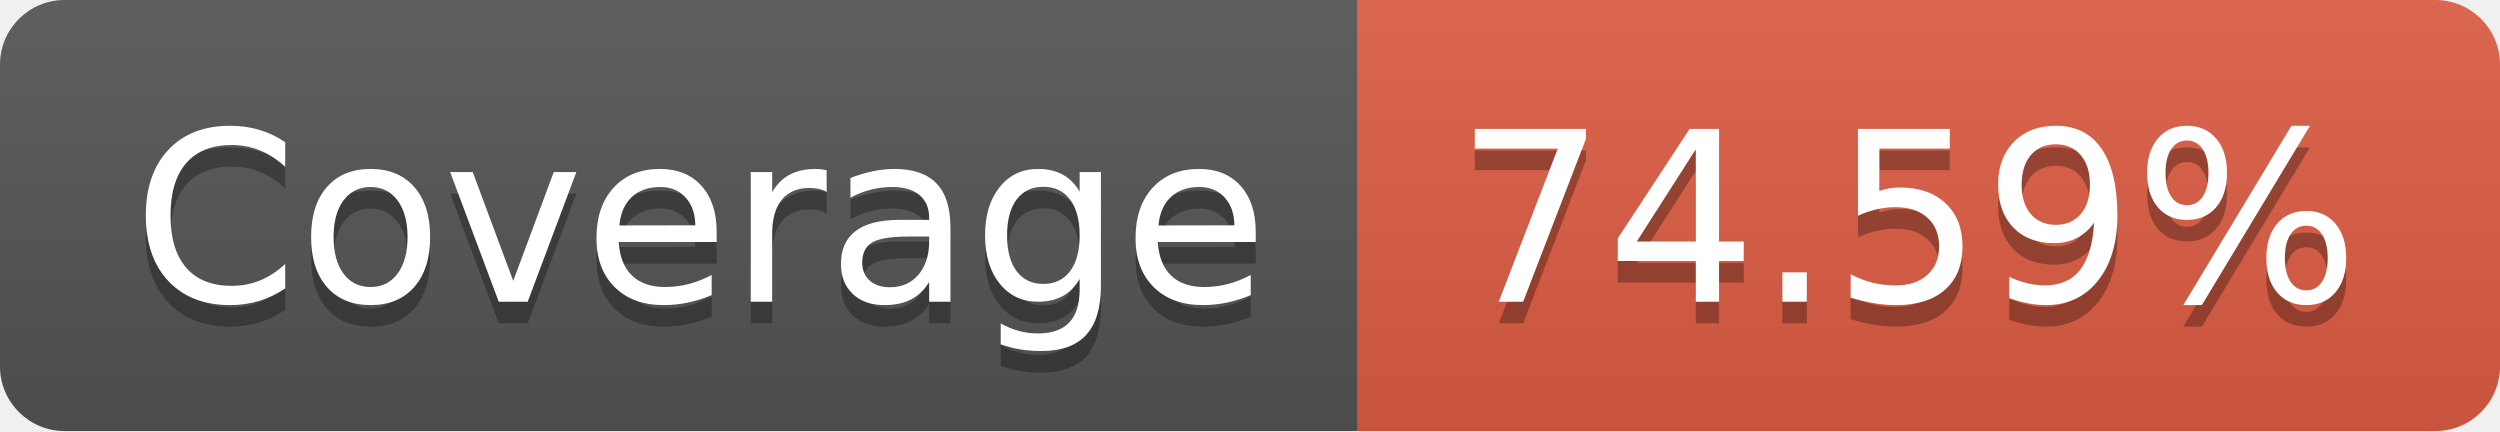
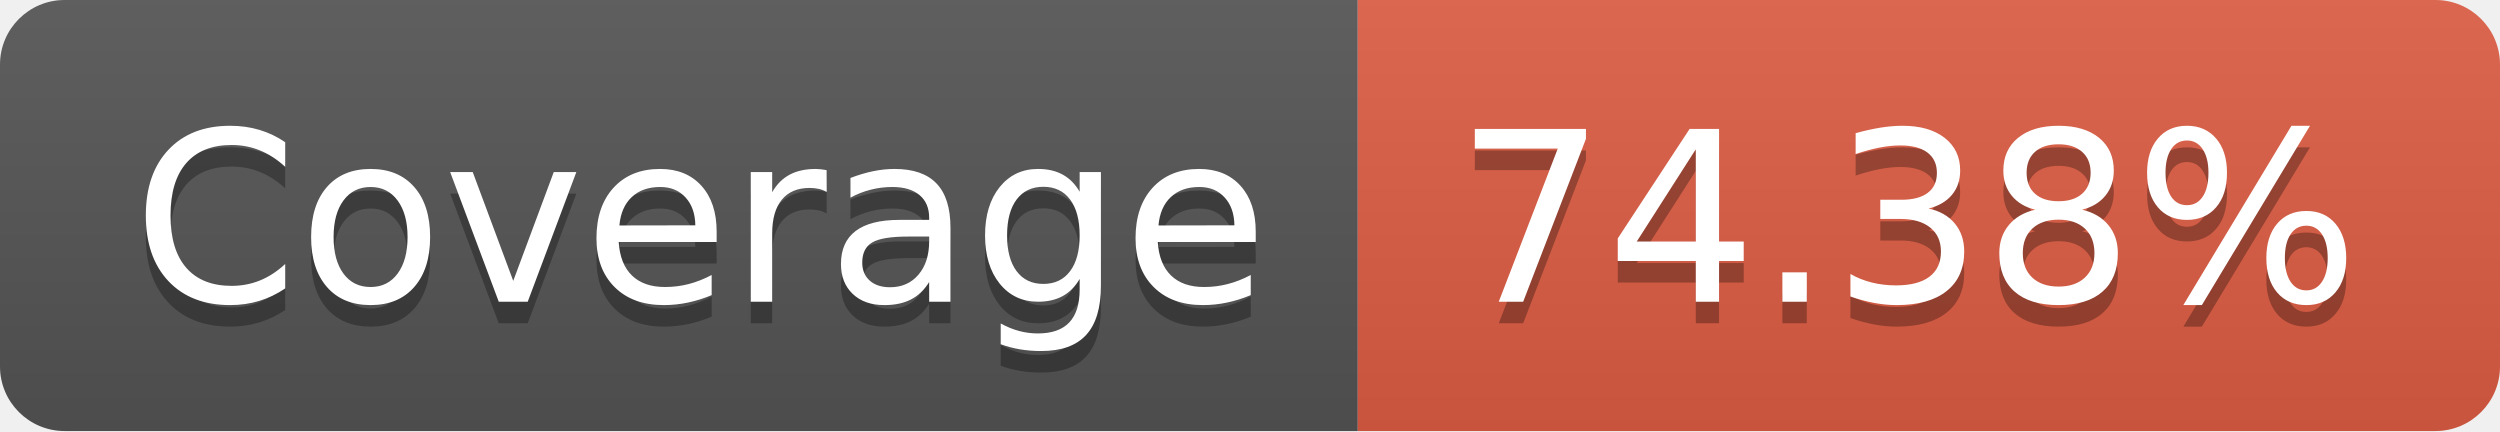
- <svg xmlns="http://www.w3.org/2000/svg" width="116" height="20" role="img" aria-label="Coverage: 74.59%">
+ <svg xmlns="http://www.w3.org/2000/svg" width="116" height="20" role="img" aria-label="Coverage: 74.38%">
  <linearGradient id="s" x2="0" y2="100%">
    <stop offset="0" stop-color="#bbb" stop-opacity=".1" />
    <stop offset="1" stop-opacity=".1" />
  </linearGradient>
  <clipPath id="r">
    <rect width="116" height="20" rx="3" fill="#fff" />
  </clipPath>
  <g clip-path="url(#r)">
    <rect width="63" height="20" fill="#555" />
    <rect x="63" width="53" height="20" fill="#e05d44" />
    <rect width="116" height="20" fill="url(#s)" />
  </g>
  <g fill="#fff" text-anchor="middle" font-family="Verdana,Geneva,DejaVu Sans,sans-serif" text-rendering="geometricPrecision" font-size="110">
    <text aria-hidden="true" x="325" y="150" fill="#010101" fill-opacity=".3" transform="scale(.1)" textLength="530">Coverage</text>
    <text x="325" y="140" transform="scale(.1)" fill="#fff" textLength="530">Coverage</text>
-     <text aria-hidden="true" x="885" y="150" fill="#010101" fill-opacity=".3" transform="scale(.1)" textLength="430">74.59%</text>
-     <text x="885" y="140" transform="scale(.1)" fill="#fff" textLength="430">74.59%</text>
+     <text aria-hidden="true" x="885" y="150" fill="#010101" fill-opacity=".3" transform="scale(.1)" textLength="430">74.38%</text>
+     <text x="885" y="140" transform="scale(.1)" fill="#fff" textLength="430">74.38%</text>
  </g>
</svg>
